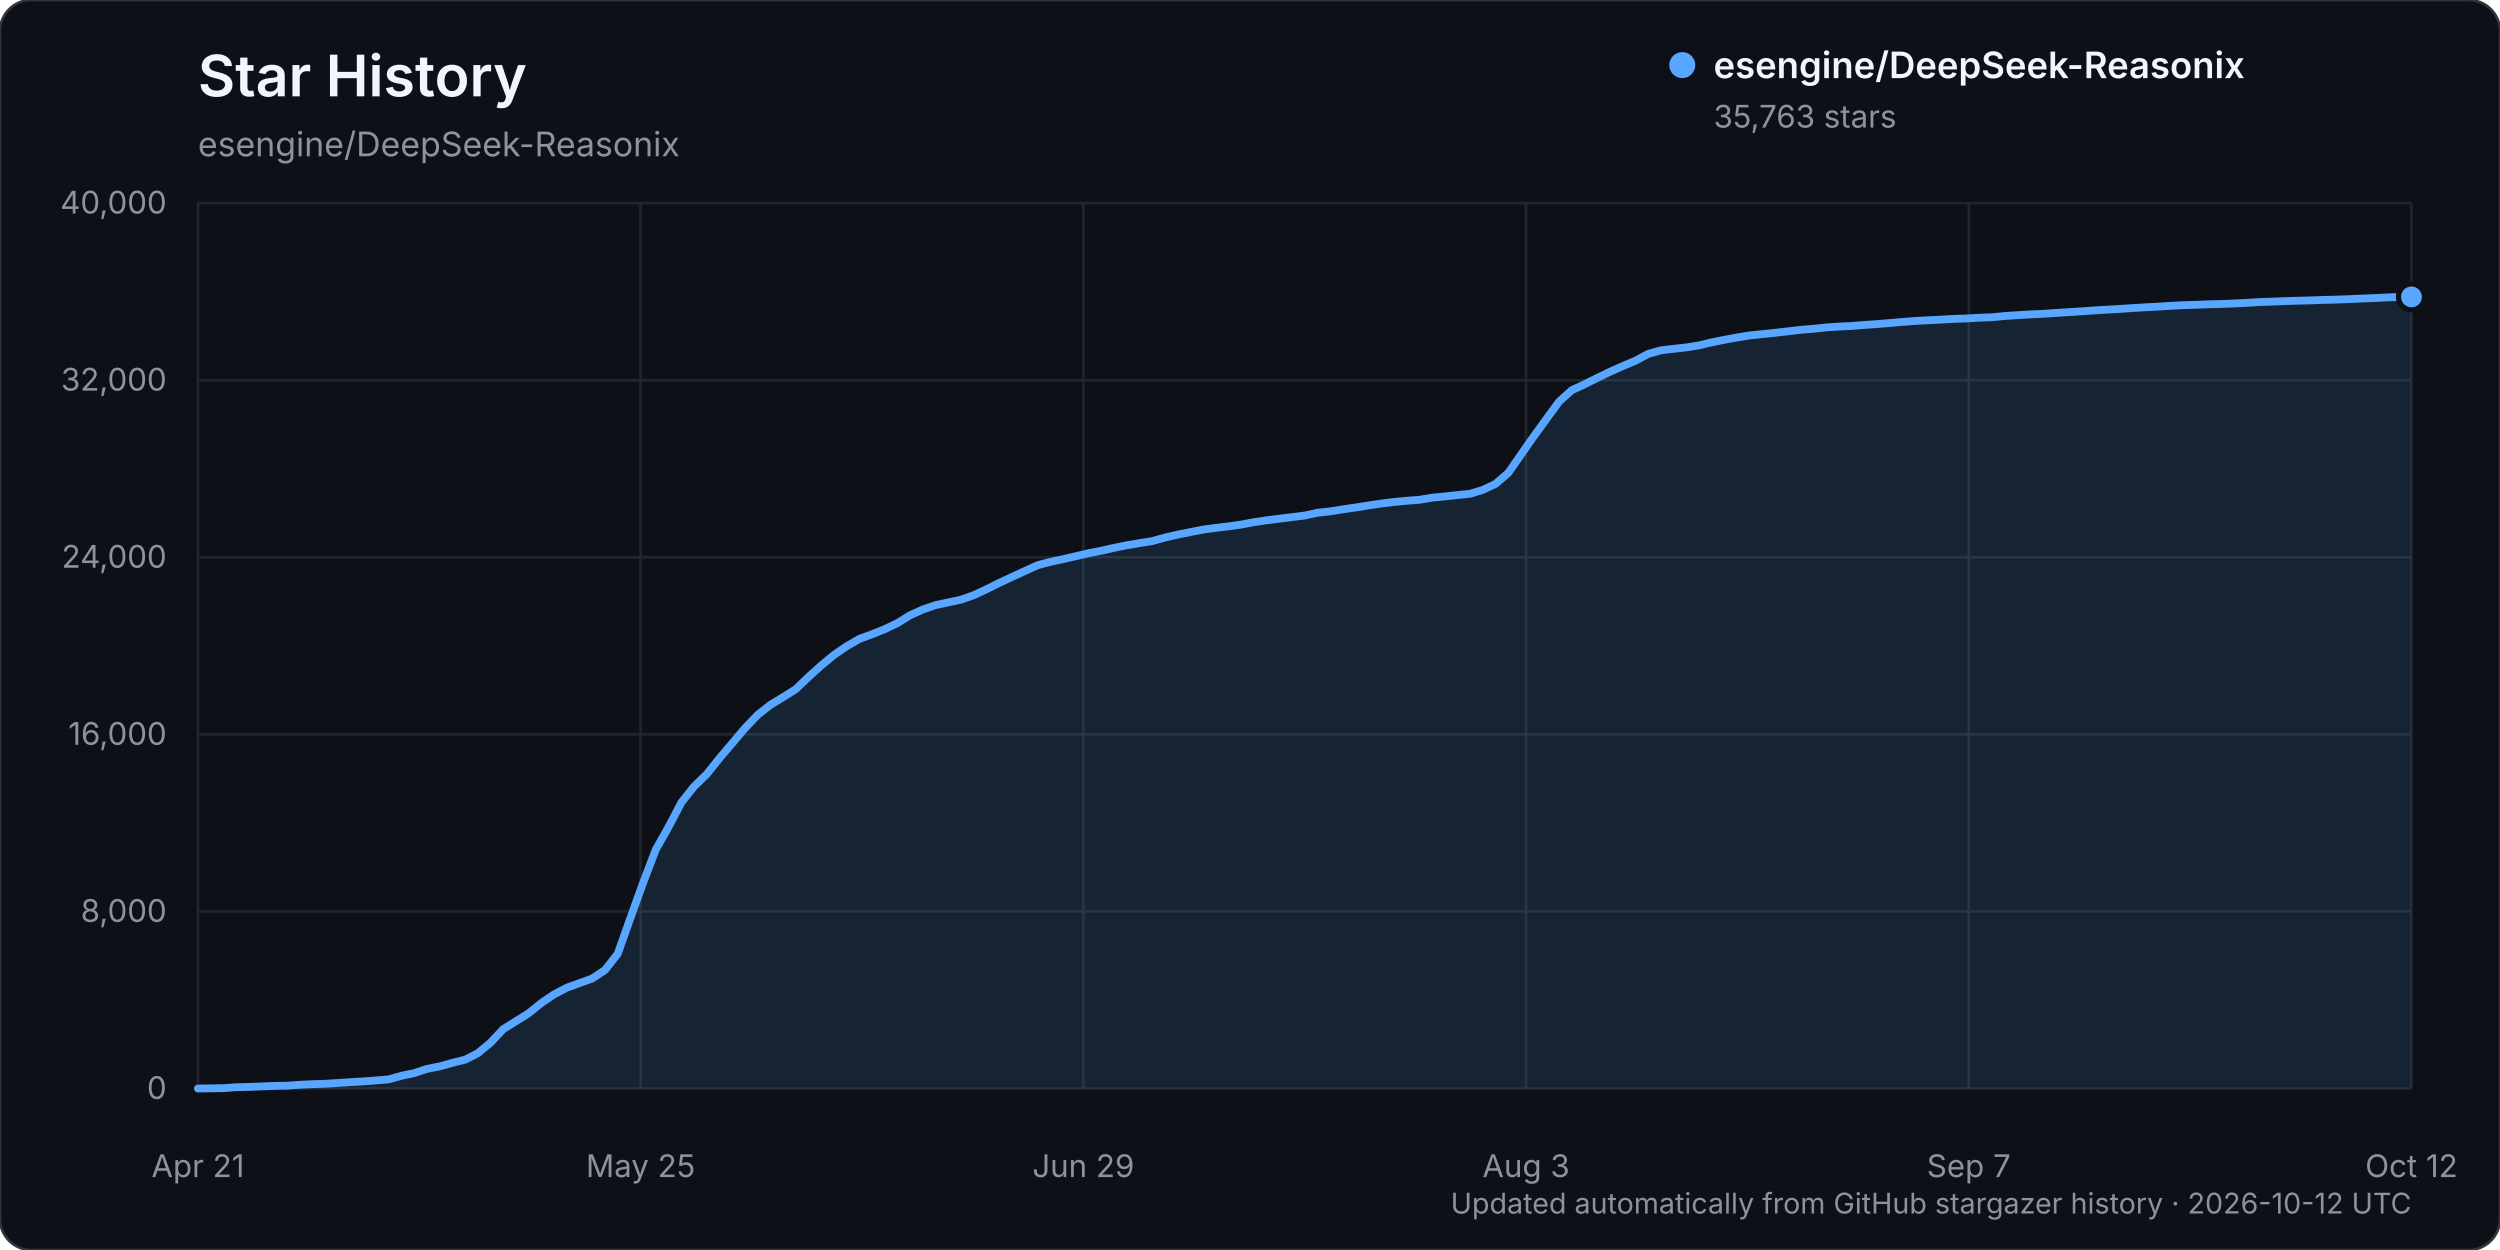
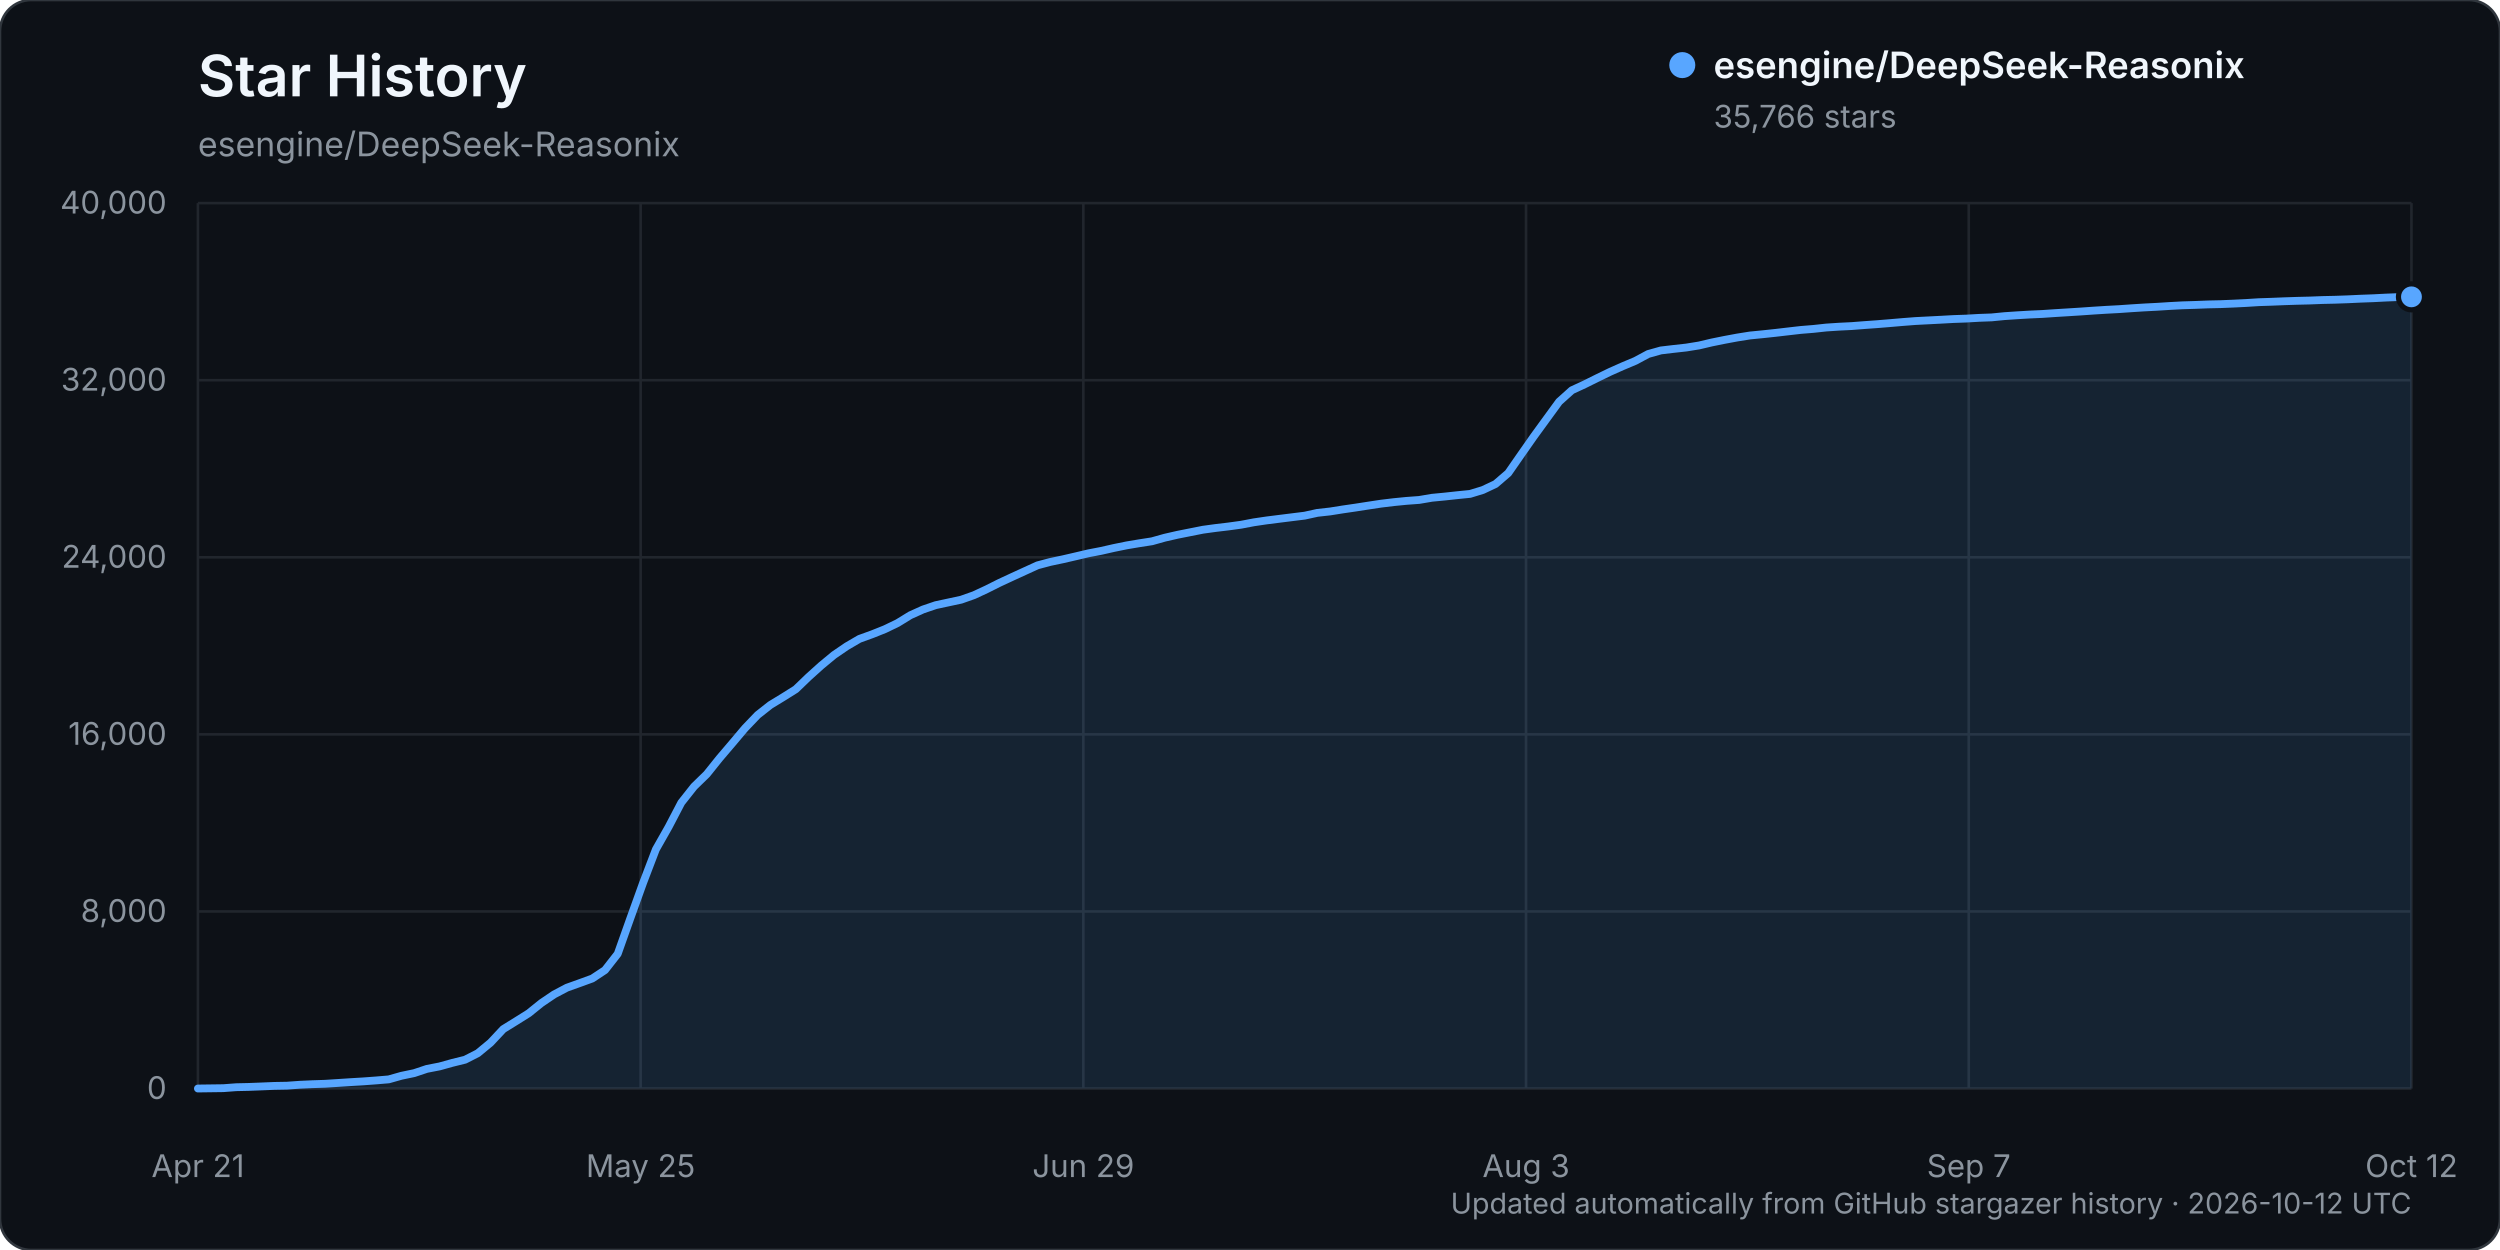
<svg xmlns="http://www.w3.org/2000/svg" width="960" height="480" viewBox="0 0 960 480" role="img" aria-labelledby="title description">
  <rect width="960" height="480" rx="12" fill="#0d1117" stroke="#30363d" />
  <text x="76" y="37" fill="#f0f6fc" font-family="-apple-system, BlinkMacSystemFont, 'Segoe UI', sans-serif" font-size="22" font-weight="600">Star History</text>
  <text x="76" y="60" fill="#8b949e" font-family="-apple-system, BlinkMacSystemFont, 'Segoe UI', sans-serif" font-size="13">esengine/DeepSeek-Reasonix</text>
  <g font-family="-apple-system, BlinkMacSystemFont, 'Segoe UI', sans-serif">
    <line x1="76" y1="418.00" x2="926" y2="418.00" stroke="#21262d" stroke-width="1" />
    <text x="64" y="422.00" text-anchor="end" fill="#8b949e" font-size="12">0</text>
    <line x1="76" y1="350.00" x2="926" y2="350.00" stroke="#21262d" stroke-width="1" />
    <text x="64" y="354.00" text-anchor="end" fill="#8b949e" font-size="12">8,000</text>
    <line x1="76" y1="282.00" x2="926" y2="282.00" stroke="#21262d" stroke-width="1" />
    <text x="64" y="286.00" text-anchor="end" fill="#8b949e" font-size="12">16,000</text>
    <line x1="76" y1="214.00" x2="926" y2="214.00" stroke="#21262d" stroke-width="1" />
    <text x="64" y="218.00" text-anchor="end" fill="#8b949e" font-size="12">24,000</text>
    <line x1="76" y1="146.00" x2="926" y2="146.00" stroke="#21262d" stroke-width="1" />
    <text x="64" y="150.00" text-anchor="end" fill="#8b949e" font-size="12">32,000</text>
    <line x1="76" y1="78.00" x2="926" y2="78.00" stroke="#21262d" stroke-width="1" />
    <text x="64" y="82.00" text-anchor="end" fill="#8b949e" font-size="12">40,000</text>
    <line x1="76.00" y1="78" x2="76.00" y2="418" stroke="#21262d" stroke-width="1" />
    <text x="76.00" y="452" text-anchor="middle" fill="#8b949e" font-size="12">Apr 21</text>
    <line x1="246.00" y1="78" x2="246.00" y2="418" stroke="#21262d" stroke-width="1" />
    <text x="246.00" y="452" text-anchor="middle" fill="#8b949e" font-size="12">May 25</text>
    <line x1="416.00" y1="78" x2="416.00" y2="418" stroke="#21262d" stroke-width="1" />
    <text x="416.00" y="452" text-anchor="middle" fill="#8b949e" font-size="12">Jun 29</text>
    <line x1="586.00" y1="78" x2="586.00" y2="418" stroke="#21262d" stroke-width="1" />
    <text x="586.00" y="452" text-anchor="middle" fill="#8b949e" font-size="12">Aug 3</text>
    <line x1="756.00" y1="78" x2="756.00" y2="418" stroke="#21262d" stroke-width="1" />
    <text x="756.00" y="452" text-anchor="middle" fill="#8b949e" font-size="12">Sep 7</text>
    <line x1="926.00" y1="78" x2="926.00" y2="418" stroke="#21262d" stroke-width="1" />
    <text x="926.00" y="452" text-anchor="middle" fill="#8b949e" font-size="12">Oct 12</text>
-     <path d="M76.00,417.99 L85.77,417.86 L90.66,417.49 L95.54,417.38 L100.43,417.19 L105.31,416.99 L110.20,416.90 L115.08,416.55 L119.97,416.33 L124.85,416.17 L129.74,415.86 L134.62,415.54 L139.51,415.25 L144.39,414.89 L149.28,414.48 L154.16,413.10 L159.05,412.08 L163.93,410.45 L168.82,409.50 L173.70,408.14 L178.59,406.93 L183.47,404.44 L188.36,400.40 L193.24,395.19 L198.13,392.14 L203.01,389.08 L207.90,385.14 L212.78,381.84 L217.67,379.27 L222.55,377.51 L227.44,375.74 L232.32,372.50 L237.21,366.24 L242.09,352.50 L246.98,338.92 L251.86,326.16 L256.75,317.52 L261.63,308.19 L266.52,302.02 L271.40,297.27 L276.29,291.15 L281.17,285.43 L286.06,279.62 L290.94,274.52 L295.83,270.68 L300.71,267.70 L305.60,264.63 L310.48,259.93 L315.37,255.53 L320.25,251.49 L325.14,248.15 L330.02,245.31 L334.91,243.54 L339.79,241.58 L344.68,239.22 L349.56,236.22 L354.45,234.01 L359.33,232.34 L364.22,231.30 L369.10,230.24 L373.99,228.52 L378.87,226.25 L383.76,223.80 L388.64,221.52 L393.53,219.29 L398.41,217.05 L403.30,215.76 L408.18,214.72 L413.07,213.60 L417.95,212.44 L422.84,211.50 L427.72,210.40 L432.61,209.39 L437.49,208.57 L442.38,207.80 L447.26,206.44 L452.15,205.31 L457.03,204.34 L461.92,203.38 L466.80,202.71 L471.69,202.13 L476.57,201.45 L481.46,200.53 L486.34,199.80 L491.23,199.18 L496.11,198.57 L501.00,197.97 L505.89,196.90 L510.77,196.36 L515.66,195.58 L520.54,194.87 L525.43,194.11 L530.31,193.37 L535.20,192.78 L540.08,192.30 L544.97,191.93 L549.85,191.11 L554.74,190.64 L559.62,190.11 L564.51,189.61 L569.39,188.13 L574.28,185.82 L579.16,181.63 L584.05,174.59 L588.93,167.62 L593.82,160.90 L598.70,154.21 L603.59,149.82 L608.47,147.56 L613.36,145.12 L618.24,142.75 L623.13,140.58 L628.01,138.53 L632.90,135.90 L637.78,134.52 L642.67,133.95 L647.55,133.40 L652.44,132.62 L657.32,131.46 L662.21,130.48 L667.09,129.57 L671.98,128.79 L676.86,128.30 L681.75,127.78 L686.63,127.22 L691.52,126.65 L696.40,126.25 L701.29,125.73 L706.17,125.40 L711.06,125.17 L715.94,124.78 L720.83,124.44 L725.71,124.04 L730.60,123.62 L735.48,123.24 L740.37,122.99 L745.25,122.74 L750.14,122.46 L755.02,122.29 L759.91,122.01 L764.79,121.83 L769.68,121.36 L774.56,121.03 L779.45,120.74 L784.33,120.52 L789.22,120.19 L794.10,119.89 L798.99,119.57 L803.87,119.23 L808.76,118.93 L813.64,118.66 L818.53,118.32 L823.41,118.02 L828.30,117.77 L833.18,117.46 L838.07,117.20 L842.95,117.05 L847.84,116.85 L852.72,116.75 L857.61,116.55 L862.49,116.31 L867.38,116.00 L872.26,115.83 L877.15,115.64 L882.03,115.48 L886.92,115.36 L891.80,115.17 L896.69,115.06 L901.57,114.89 L906.46,114.66 L911.34,114.47 L916.23,114.23 L921.11,114.04 L926.00,114.01 L926.00,418.00 L76.00,418.00 Z" fill="#58a6ff" opacity="0.12" />
-     <path d="M76.00,417.99 L85.77,417.86 L90.66,417.49 L95.54,417.38 L100.43,417.19 L105.31,416.99 L110.20,416.90 L115.08,416.55 L119.97,416.33 L124.85,416.17 L129.74,415.86 L134.62,415.54 L139.51,415.25 L144.39,414.89 L149.28,414.48 L154.16,413.10 L159.05,412.08 L163.93,410.45 L168.82,409.50 L173.70,408.14 L178.59,406.93 L183.47,404.44 L188.36,400.40 L193.24,395.19 L198.13,392.14 L203.01,389.08 L207.90,385.14 L212.78,381.84 L217.67,379.27 L222.55,377.51 L227.44,375.74 L232.32,372.50 L237.21,366.24 L242.09,352.50 L246.98,338.92 L251.86,326.16 L256.75,317.52 L261.63,308.19 L266.52,302.02 L271.40,297.27 L276.29,291.15 L281.17,285.43 L286.06,279.62 L290.94,274.52 L295.83,270.68 L300.71,267.70 L305.60,264.63 L310.48,259.93 L315.37,255.53 L320.25,251.49 L325.14,248.15 L330.02,245.31 L334.91,243.54 L339.79,241.58 L344.68,239.22 L349.56,236.22 L354.45,234.01 L359.33,232.34 L364.22,231.30 L369.10,230.24 L373.99,228.52 L378.87,226.25 L383.76,223.80 L388.64,221.52 L393.53,219.29 L398.41,217.05 L403.30,215.76 L408.18,214.72 L413.07,213.60 L417.95,212.44 L422.84,211.50 L427.72,210.40 L432.61,209.39 L437.49,208.57 L442.38,207.80 L447.26,206.44 L452.15,205.31 L457.03,204.34 L461.92,203.38 L466.80,202.71 L471.69,202.13 L476.57,201.45 L481.46,200.53 L486.34,199.80 L491.23,199.18 L496.11,198.57 L501.00,197.97 L505.89,196.90 L510.77,196.36 L515.66,195.58 L520.54,194.87 L525.43,194.11 L530.31,193.37 L535.20,192.78 L540.08,192.30 L544.97,191.93 L549.85,191.11 L554.74,190.64 L559.62,190.11 L564.51,189.61 L569.39,188.13 L574.28,185.82 L579.16,181.63 L584.05,174.59 L588.93,167.62 L593.82,160.90 L598.70,154.21 L603.59,149.82 L608.47,147.56 L613.36,145.12 L618.24,142.75 L623.13,140.58 L628.01,138.53 L632.90,135.90 L637.78,134.52 L642.67,133.95 L647.55,133.40 L652.44,132.62 L657.32,131.46 L662.21,130.48 L667.09,129.57 L671.98,128.79 L676.86,128.30 L681.75,127.78 L686.63,127.22 L691.52,126.65 L696.40,126.25 L701.29,125.73 L706.17,125.40 L711.06,125.17 L715.94,124.78 L720.83,124.44 L725.71,124.04 L730.60,123.62 L735.48,123.24 L740.37,122.99 L745.25,122.74 L750.14,122.46 L755.02,122.29 L759.91,122.01 L764.79,121.83 L769.68,121.36 L774.56,121.03 L779.45,120.74 L784.33,120.52 L789.22,120.19 L794.10,119.89 L798.99,119.57 L803.87,119.23 L808.76,118.93 L813.64,118.66 L818.53,118.32 L823.41,118.02 L828.30,117.77 L833.18,117.46 L838.07,117.20 L842.95,117.05 L847.84,116.85 L852.72,116.75 L857.61,116.55 L862.49,116.31 L867.38,116.00 L872.26,115.83 L877.15,115.64 L882.03,115.48 L886.92,115.36 L891.80,115.17 L896.69,115.06 L901.57,114.89 L906.46,114.66 L911.34,114.47 L916.23,114.23 L921.11,114.04 L926.00,114.01" fill="none" stroke="#58a6ff" stroke-width="3" stroke-linecap="round" stroke-linejoin="round" />
-     <circle cx="926.00" cy="114.01" r="5" fill="#58a6ff" stroke="#0d1117" stroke-width="2" />
+     <path d="M76.00,417.99 L85.77,417.86 L90.66,417.49 L95.54,417.38 L100.43,417.19 L105.31,416.99 L110.20,416.90 L115.08,416.55 L119.97,416.33 L124.85,416.17 L129.74,415.86 L134.62,415.54 L139.51,415.25 L144.39,414.89 L149.28,414.48 L154.16,413.10 L159.05,412.08 L163.93,410.45 L168.82,409.50 L173.70,408.14 L178.59,406.93 L183.47,404.44 L188.36,400.40 L193.24,395.19 L198.13,392.16 L203.01,389.10 L207.90,385.16 L212.78,381.86 L217.67,379.28 L222.55,377.53 L227.44,375.75 L232.32,372.52 L237.21,366.26 L242.09,352.52 L246.98,338.94 L251.86,326.17 L256.75,317.54 L261.63,308.21 L266.52,302.03 L271.40,297.28 L276.29,291.18 L281.17,285.45 L286.06,279.65 L290.94,274.55 L295.83,270.70 L300.71,267.73 L305.60,264.66 L310.48,259.96 L315.37,255.56 L320.25,251.52 L325.14,248.18 L330.02,245.33 L334.91,243.56 L339.79,241.61 L344.68,239.25 L349.56,236.25 L354.45,234.04 L359.33,232.38 L364.22,231.33 L369.10,230.28 L373.99,228.55 L378.87,226.28 L383.76,223.83 L388.64,221.56 L393.53,219.32 L398.41,217.09 L403.30,215.79 L408.18,214.76 L413.07,213.63 L417.95,212.48 L422.84,211.54 L427.72,210.43 L432.61,209.43 L437.49,208.61 L442.38,207.85 L447.26,206.48 L452.15,205.36 L457.03,204.39 L461.92,203.42 L466.80,202.75 L471.69,202.17 L476.57,201.50 L481.46,200.57 L486.34,199.85 L491.23,199.23 L496.11,198.62 L501.00,198.01 L505.89,196.94 L510.77,196.40 L515.66,195.62 L520.54,194.91 L525.43,194.15 L530.31,193.41 L535.20,192.82 L540.08,192.34 L544.97,191.98 L549.85,191.15 L554.74,190.68 L559.62,190.15 L564.51,189.66 L569.39,188.17 L574.28,185.87 L579.16,181.67 L584.05,174.63 L588.93,167.66 L593.82,160.94 L598.70,154.25 L603.59,149.86 L608.47,147.60 L613.36,145.17 L618.24,142.80 L623.13,140.62 L628.01,138.57 L632.90,135.94 L637.78,134.57 L642.67,133.99 L647.55,133.45 L652.44,132.66 L657.32,131.51 L662.21,130.52 L667.09,129.61 L671.98,128.83 L676.86,128.35 L681.75,127.83 L686.63,127.26 L691.52,126.70 L696.40,126.30 L701.29,125.77 L706.17,125.45 L711.06,125.21 L715.94,124.83 L720.83,124.48 L725.71,124.08 L730.60,123.66 L735.48,123.28 L740.37,123.03 L745.25,122.78 L750.14,122.51 L755.02,122.34 L759.91,122.06 L764.79,121.88 L769.68,121.40 L774.56,121.07 L779.45,120.78 L784.33,120.56 L789.22,120.23 L794.10,119.93 L798.99,119.62 L803.87,119.28 L808.76,118.97 L813.64,118.71 L818.53,118.37 L823.41,118.06 L828.30,117.81 L833.18,117.50 L838.07,117.24 L842.95,117.09 L847.84,116.90 L852.72,116.79 L857.61,116.59 L862.49,116.35 L867.38,116.04 L872.26,115.88 L877.15,115.68 L882.03,115.52 L886.92,115.40 L891.80,115.21 L896.69,115.10 L901.57,114.93 L906.46,114.70 L911.34,114.52 L916.23,114.27 L921.11,114.08 L926.00,113.99 L926.00,418.00 L76.00,418.00 Z" fill="#58a6ff" opacity="0.12" />
+     <path d="M76.00,417.99 L85.77,417.86 L90.66,417.49 L95.54,417.38 L100.43,417.19 L105.31,416.99 L110.20,416.90 L115.08,416.55 L119.97,416.33 L124.85,416.17 L129.74,415.86 L134.62,415.54 L139.51,415.25 L144.39,414.89 L149.28,414.48 L154.16,413.10 L159.05,412.08 L163.93,410.45 L168.82,409.50 L173.70,408.14 L178.59,406.93 L183.47,404.44 L188.36,400.40 L193.24,395.19 L198.13,392.16 L203.01,389.10 L207.90,385.16 L212.78,381.86 L217.67,379.28 L222.55,377.53 L227.44,375.75 L232.32,372.52 L237.21,366.26 L242.09,352.52 L246.98,338.94 L251.86,326.17 L256.75,317.54 L261.63,308.21 L266.52,302.03 L271.40,297.28 L276.29,291.18 L281.17,285.45 L286.06,279.65 L290.94,274.55 L295.83,270.70 L300.71,267.73 L305.60,264.66 L310.48,259.96 L315.37,255.56 L320.25,251.52 L325.14,248.18 L330.02,245.33 L334.91,243.56 L339.79,241.61 L344.68,239.25 L349.56,236.25 L354.45,234.04 L359.33,232.38 L364.22,231.33 L369.10,230.28 L373.99,228.55 L378.87,226.28 L383.76,223.83 L388.64,221.56 L393.53,219.32 L398.41,217.09 L403.30,215.79 L408.18,214.76 L413.07,213.63 L417.95,212.48 L422.84,211.54 L427.72,210.43 L432.61,209.43 L437.49,208.61 L442.38,207.85 L447.26,206.48 L452.15,205.36 L457.03,204.39 L461.92,203.42 L466.80,202.75 L471.69,202.17 L476.57,201.50 L481.46,200.57 L486.34,199.85 L491.23,199.23 L496.11,198.62 L501.00,198.01 L505.89,196.94 L510.77,196.40 L515.66,195.62 L520.54,194.91 L525.43,194.15 L530.31,193.41 L535.20,192.82 L540.08,192.34 L544.97,191.98 L549.85,191.15 L554.74,190.68 L559.62,190.15 L564.51,189.66 L569.39,188.17 L574.28,185.87 L579.16,181.67 L584.05,174.63 L588.93,167.66 L593.82,160.94 L598.70,154.25 L603.59,149.86 L608.47,147.60 L613.36,145.17 L618.24,142.80 L623.13,140.62 L628.01,138.57 L632.90,135.94 L637.78,134.57 L642.67,133.99 L647.55,133.45 L652.44,132.66 L657.32,131.51 L662.21,130.52 L667.09,129.61 L671.98,128.83 L676.86,128.35 L681.75,127.83 L686.63,127.26 L691.52,126.70 L696.40,126.30 L701.29,125.77 L706.17,125.45 L711.06,125.21 L715.94,124.83 L720.83,124.48 L725.71,124.08 L730.60,123.66 L735.48,123.28 L740.37,123.03 L745.25,122.78 L750.14,122.51 L755.02,122.34 L759.91,122.06 L764.79,121.88 L769.68,121.40 L774.56,121.07 L779.45,120.78 L784.33,120.56 L789.22,120.23 L794.10,119.93 L798.99,119.62 L803.87,119.28 L808.76,118.97 L813.64,118.71 L818.53,118.37 L823.41,118.06 L828.30,117.81 L833.18,117.50 L838.07,117.24 L842.95,117.09 L847.84,116.90 L852.72,116.79 L857.61,116.59 L862.49,116.35 L867.38,116.04 L872.26,115.88 L877.15,115.68 L882.03,115.52 L886.92,115.40 L891.80,115.21 L896.69,115.10 L901.57,114.93 L906.46,114.70 L911.34,114.52 L916.23,114.27 L921.11,114.08 L926.00,113.99" fill="none" stroke="#58a6ff" stroke-width="3" stroke-linecap="round" stroke-linejoin="round" />
+     <circle cx="926.00" cy="113.99" r="5" fill="#58a6ff" stroke="#0d1117" stroke-width="2" />
    <g transform="translate(646, 25)">
      <circle cx="0" cy="0" r="5" fill="#58a6ff" />
      <text x="12" y="5" fill="#f0f6fc" font-size="14" font-weight="600">esengine/DeepSeek-Reasonix</text>
-       <text x="12" y="24" fill="#8b949e" font-size="12">35,763 stars</text>
+       <text x="12" y="24" fill="#8b949e" font-size="12">35,766 stars</text>
    </g>
    <text x="926" y="466" text-anchor="end" fill="#8b949e" font-size="11">Updated automatically from GitHub stargazer history · 2026-10-12 UTC</text>
  </g>
</svg>
